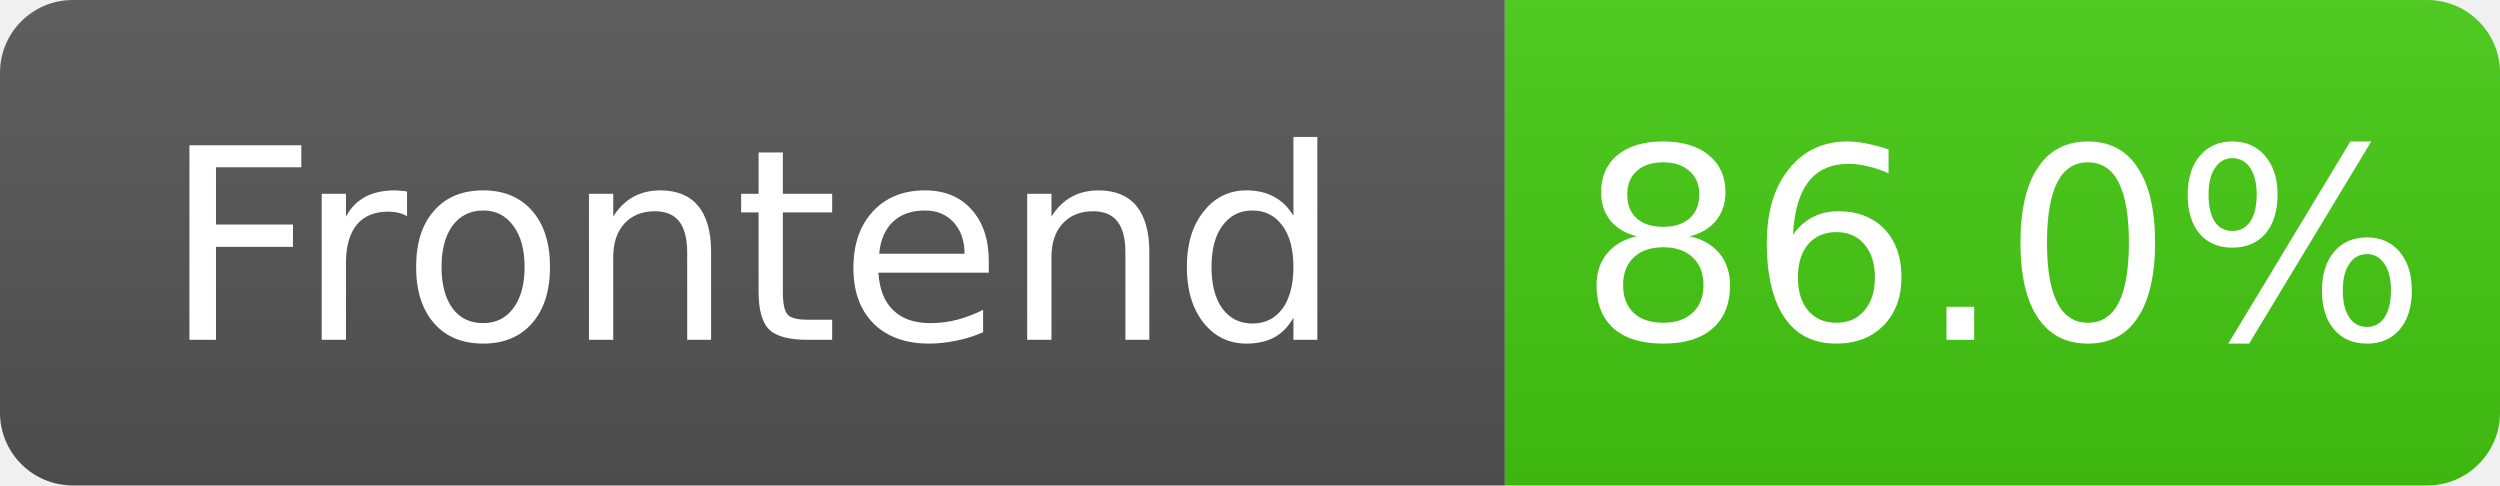
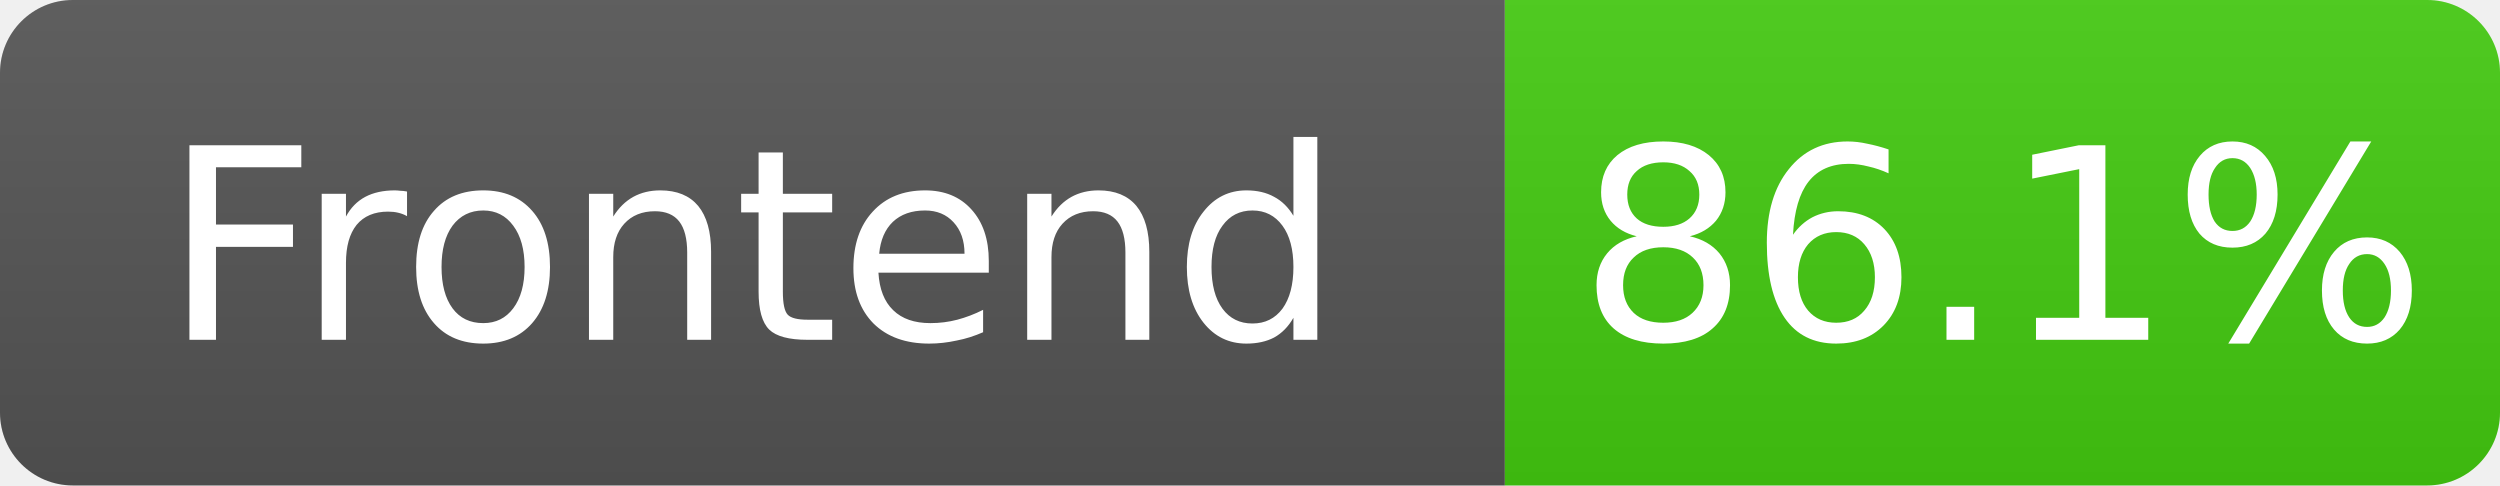
- <svg xmlns="http://www.w3.org/2000/svg" width="103" height="20" role="img" aria-label="Frontend: 86.0%">
+ <svg xmlns="http://www.w3.org/2000/svg" width="103" height="20" role="img" aria-label="Frontend: 86.1%">
  <linearGradient id="s" x2="0" y2="100%">
    <stop offset="0" stop-color="#bbb" stop-opacity=".1" />
    <stop offset="1" stop-opacity=".1" />
  </linearGradient>
  <clipPath id="r">
    <rect width="103" height="20" rx="3" fill="#fff" />
  </clipPath>
  <g clip-path="url(#r)">
    <rect width="62" height="20" fill="#555" />
    <rect x="62" width="41" height="20" fill="#4c1" />
    <rect width="103" height="20" fill="url(#s)" />
  </g>
  <g fill="#fff" text-anchor="middle" font-family="Verdana,Geneva,DejaVu Sans,sans-serif" font-size="11">
    <text x="31.0" y="14">Frontend</text>
-     <text x="82.5" y="14">86.0%</text>
+     <text x="82.5" y="14">86.1%</text>
  </g>
</svg>
